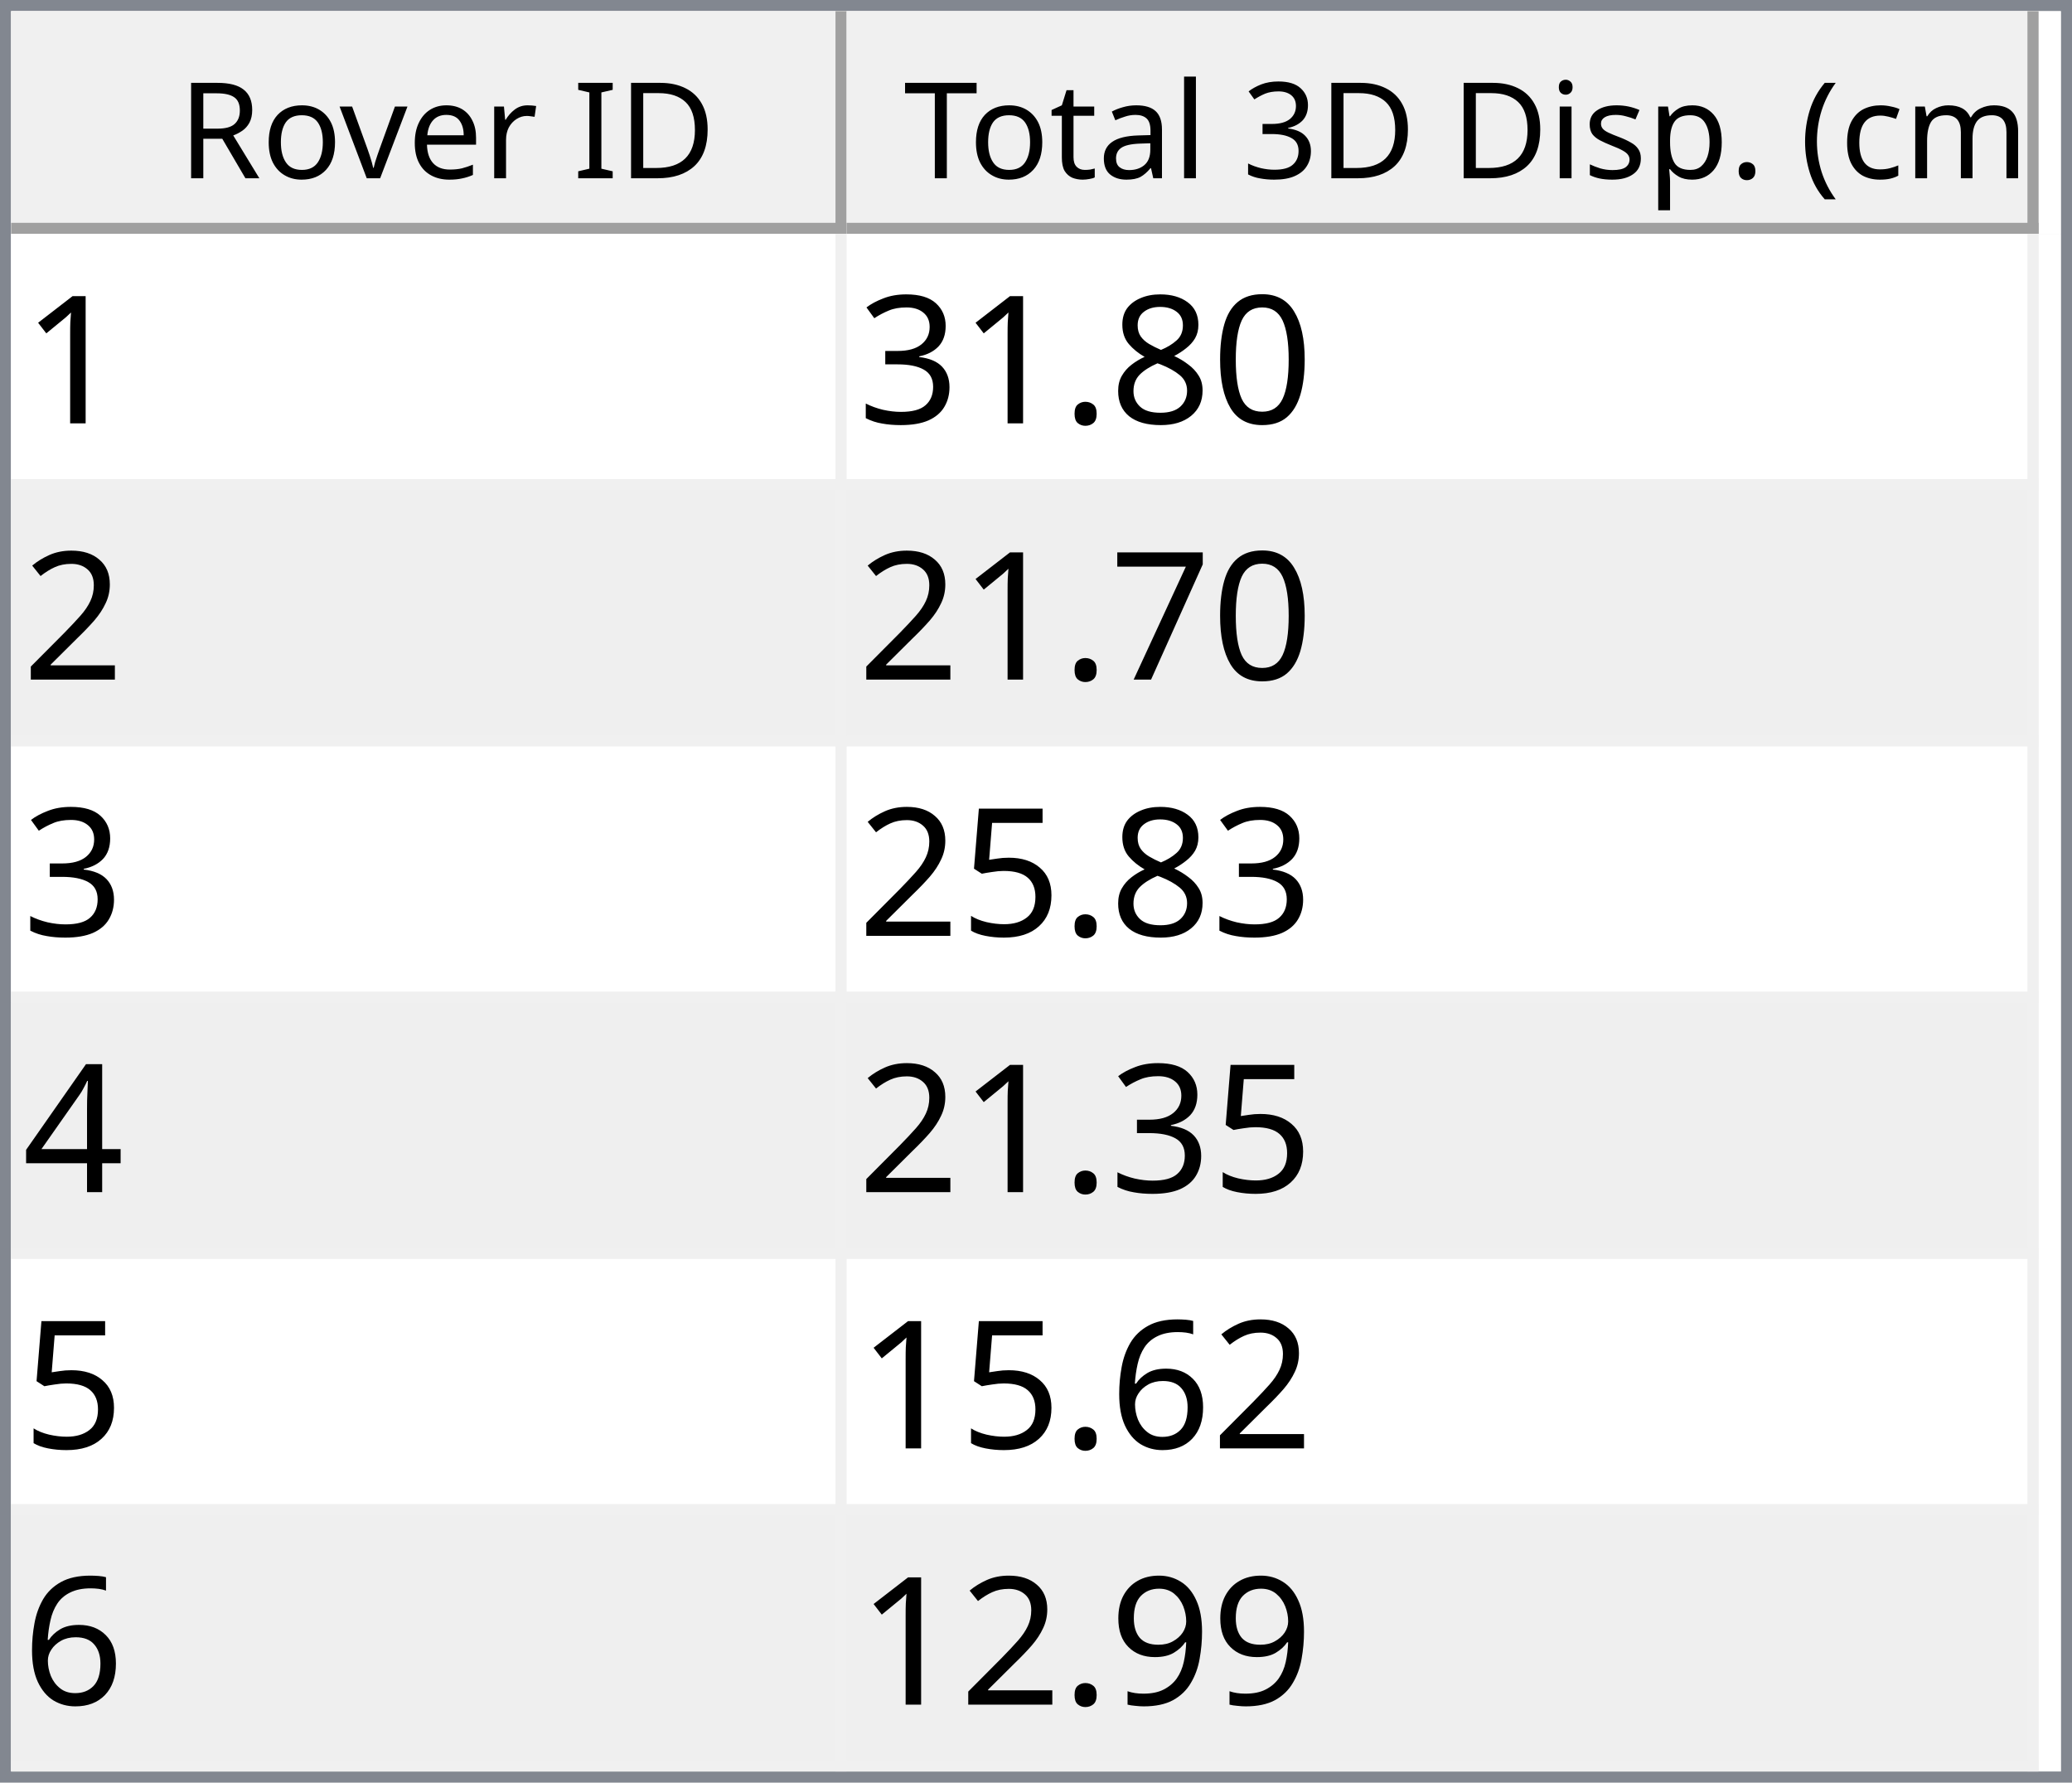
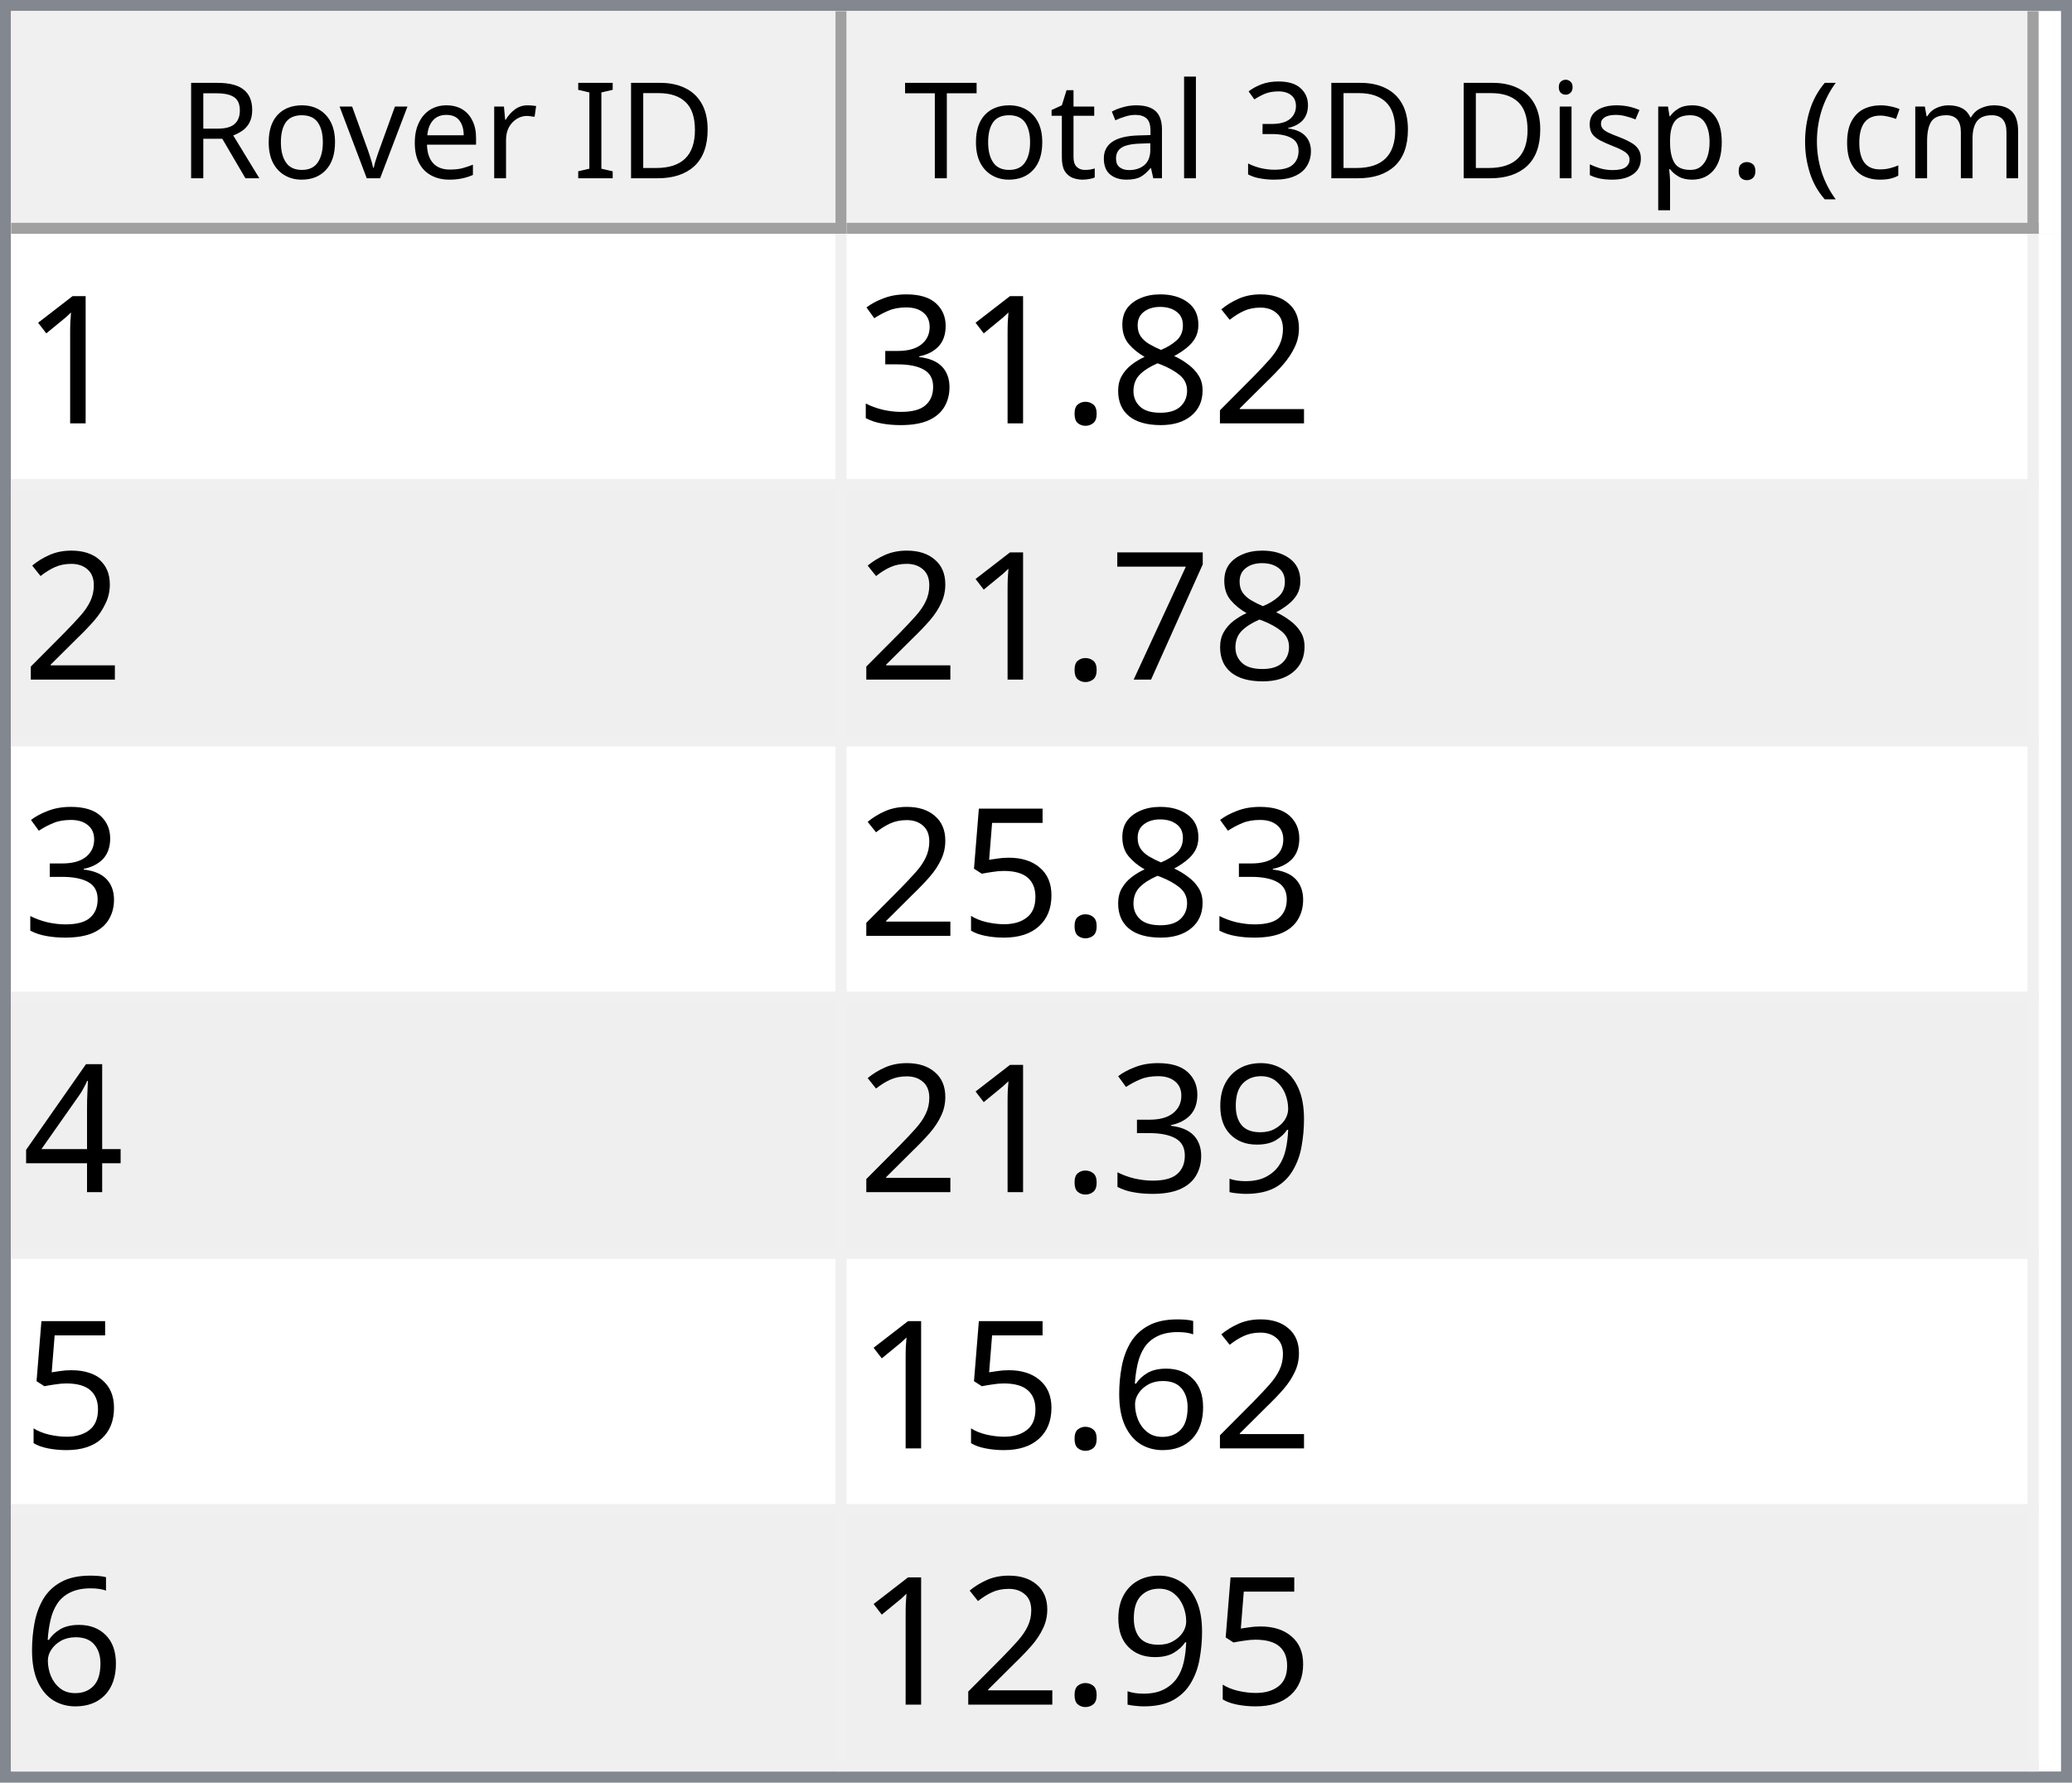
<svg xmlns="http://www.w3.org/2000/svg" style="fill-opacity:1; color-rendering:auto; color-interpolation:auto; text-rendering:auto; stroke:black; stroke-linecap:square; stroke-miterlimit:10; shape-rendering:auto; stroke-opacity:1; fill:black; stroke-dasharray:none; font-weight:normal; stroke-width:1; font-family:'Dialog'; font-style:normal; stroke-linejoin:miter; font-size:12px; stroke-dashoffset:0; image-rendering:auto;" width="186" height="160">
  <defs id="genericDefs" />
  <g>
    <defs id="defs1">
      <clipPath clipPathUnits="userSpaceOnUse" id="clipPath1">
        <path d="M0 0 L186 0 L186 160 L0 160 L0 0 Z" />
      </clipPath>
      <clipPath clipPathUnits="userSpaceOnUse" id="clipPath2">
        <path d="M0 0 L0 160 L186 160 L186 0 Z" />
      </clipPath>
      <clipPath clipPathUnits="userSpaceOnUse" id="clipPath3">
        <path d="M0 0 L0 20 L184 20 L184 0 Z" />
      </clipPath>
      <clipPath clipPathUnits="userSpaceOnUse" id="clipPath4">
        <path d="M0 0 L0 20 L75 20 L75 0 Z" />
      </clipPath>
      <clipPath clipPathUnits="userSpaceOnUse" id="clipPath5">
        <path d="M1 1 L1 19 L74 19 L74 1 Z" />
      </clipPath>
      <clipPath clipPathUnits="userSpaceOnUse" id="clipPath6">
        <path d="M0 0 L0 18 L73 18 L73 0 Z" />
      </clipPath>
      <clipPath clipPathUnits="userSpaceOnUse" id="clipPath7">
        <path d="M-0.5 -0.5 L-0.5 19.5 L74.5 19.5 L74.5 -0.5 Z" />
      </clipPath>
      <clipPath clipPathUnits="userSpaceOnUse" id="clipPath8">
        <path d="M0 0 L0 20 L107 20 L107 0 Z" />
      </clipPath>
      <clipPath clipPathUnits="userSpaceOnUse" id="clipPath9">
        <path d="M1 1 L1 19 L106 19 L106 1 Z" />
      </clipPath>
      <clipPath clipPathUnits="userSpaceOnUse" id="clipPath10">
        <path d="M0 0 L0 18 L105 18 L105 0 Z" />
      </clipPath>
      <clipPath clipPathUnits="userSpaceOnUse" id="clipPath11">
        <path d="M-0.5 -0.5 L-0.5 19.5 L106.5 19.5 L106.5 -0.5 Z" />
      </clipPath>
      <clipPath clipPathUnits="userSpaceOnUse" id="clipPath12">
        <path d="M0 0 L0 138 L184 138 L184 0 Z" />
      </clipPath>
      <clipPath clipPathUnits="userSpaceOnUse" id="clipPath13">
        <path d="M0 0 L0 138 L182 138 L182 0 Z" />
      </clipPath>
      <clipPath clipPathUnits="userSpaceOnUse" id="clipPath14">
        <path d="M-0.5 -0.5 L-0.5 137.5 L181.5 137.5 L181.5 -0.5 Z" />
      </clipPath>
      <clipPath clipPathUnits="userSpaceOnUse" id="clipPath15">
        <path d="M0 0 L0 22 L74 22 L74 0 Z" />
      </clipPath>
      <clipPath clipPathUnits="userSpaceOnUse" id="clipPath16">
        <path d="M0 0 L0 22 L106 22 L106 0 Z" />
      </clipPath>
      <font horiz-adv-x="64.551" id="font1">
        <font-face ascent="107.91" descent="25.098" units-per-em="100" style="font-style:normal; font-family:Segoe UI; font-weight:normal;" />
        <missing-glyph horiz-adv-x="64.551" d="M8.109 0 L8.109 68.266 L56.453 68.266 L56.453 0 L8.109 0 ZM15.328 7.234 L49.219 7.234 L49.219 61.031 L15.328 61.031 L15.328 7.234 Z" />
        <glyph unicode="D" horiz-adv-x="70.117" d="M9.188 0 L9.188 70.016 L28.516 70.016 Q65.531 70.016 65.531 35.891 Q65.531 19.672 55.25 9.836 Q44.969 0 27.734 0 L9.188 0 ZM17.391 62.594 L17.391 7.422 L27.828 7.422 Q41.609 7.422 49.273 14.797 Q56.938 22.172 56.938 35.688 Q56.938 62.594 28.328 62.594 L17.391 62.594 Z" />
        <glyph unicode="I" horiz-adv-x="26.611" d="M17.391 0 L9.188 0 L9.188 70.016 L17.391 70.016 L17.391 0 Z" />
        <glyph unicode=" " horiz-adv-x="27.393" d="" />
        <glyph unicode="r" horiz-adv-x="34.766" d="M34.188 41.891 Q32.078 43.5 28.125 43.5 Q23 43.5 19.555 38.672 Q16.109 33.844 16.109 25.484 L16.109 0 L8.109 0 L8.109 50 L16.109 50 L16.109 39.703 L16.312 39.703 Q18.016 44.969 21.531 47.922 Q25.047 50.875 29.391 50.875 Q32.516 50.875 34.188 50.203 L34.188 41.891 Z" />
        <glyph unicode="e" horiz-adv-x="52.295" d="M48.297 23 L12.984 23 Q13.188 14.656 17.484 10.109 Q21.781 5.562 29.297 5.562 Q37.75 5.562 44.828 11.141 L44.828 3.609 Q38.234 -1.172 27.391 -1.172 Q16.797 -1.172 10.742 5.641 Q4.688 12.453 4.688 24.812 Q4.688 36.469 11.305 43.82 Q17.922 51.172 27.734 51.172 Q37.547 51.172 42.922 44.828 Q48.297 38.484 48.297 27.203 L48.297 23 ZM40.094 29.781 Q40.047 36.719 36.75 40.578 Q33.453 44.438 27.594 44.438 Q21.922 44.438 17.969 40.383 Q14.016 36.328 13.094 29.781 L40.094 29.781 Z" />
        <glyph unicode="v" horiz-adv-x="47.9" d="M47.406 50 L27.484 0 L19.625 0 L0.688 50 L9.469 50 L22.172 13.672 Q23.578 9.672 23.922 6.688 L24.125 6.688 Q24.609 10.453 25.688 13.484 L38.969 50 L47.406 50 Z" />
        <glyph unicode="o" horiz-adv-x="58.594" d="M29 -1.172 Q17.922 -1.172 11.305 5.836 Q4.688 12.844 4.688 24.422 Q4.688 37.016 11.57 44.094 Q18.453 51.172 30.172 51.172 Q41.359 51.172 47.633 44.289 Q53.906 37.406 53.906 25.203 Q53.906 13.234 47.141 6.031 Q40.375 -1.172 29 -1.172 ZM29.594 44.438 Q21.875 44.438 17.383 39.188 Q12.891 33.938 12.891 24.703 Q12.891 15.828 17.43 10.695 Q21.969 5.562 29.594 5.562 Q37.359 5.562 41.531 10.594 Q45.703 15.625 45.703 24.906 Q45.703 34.281 41.531 39.359 Q37.359 44.438 29.594 44.438 Z" />
        <glyph unicode="R" horiz-adv-x="59.814" d="M59.375 0 L49.609 0 L37.891 19.625 Q36.281 22.359 34.766 24.289 Q33.25 26.219 31.664 27.438 Q30.078 28.656 28.25 29.219 Q26.422 29.781 24.125 29.781 L17.391 29.781 L17.391 0 L9.188 0 L9.188 70.016 L30.078 70.016 Q34.672 70.016 38.555 68.867 Q42.438 67.719 45.289 65.375 Q48.141 63.031 49.758 59.547 Q51.375 56.062 51.375 51.375 Q51.375 47.703 50.273 44.656 Q49.172 41.609 47.148 39.211 Q45.125 36.812 42.266 35.133 Q39.406 33.453 35.844 32.516 L35.844 32.328 Q37.594 31.547 38.891 30.547 Q40.188 29.547 41.359 28.18 Q42.531 26.812 43.68 25.078 Q44.828 23.344 46.234 21.047 L59.375 0 ZM17.391 62.594 L17.391 37.203 L28.516 37.203 Q31.594 37.203 34.203 38.133 Q36.812 39.062 38.719 40.797 Q40.625 42.531 41.703 45.047 Q42.781 47.562 42.781 50.688 Q42.781 56.297 39.141 59.445 Q35.5 62.594 28.609 62.594 L17.391 62.594 Z" />
        <glyph unicode=")" horiz-adv-x="30.176" d="M8.297 -15.922 L1.172 -15.922 Q16.406 2.344 16.406 26.812 Q16.406 51.469 1.078 70.016 L8.297 70.016 Q23.531 52.156 23.531 26.703 Q23.531 1.375 8.297 -15.922 Z" />
        <glyph unicode="m" horiz-adv-x="86.133" d="M79.109 0 L71.094 0 L71.094 28.719 Q71.094 37.016 68.531 40.727 Q65.969 44.438 59.906 44.438 Q54.781 44.438 51.195 39.75 Q47.609 35.062 47.609 28.516 L47.609 0 L39.594 0 L39.594 29.688 Q39.594 44.438 28.219 44.438 Q22.953 44.438 19.531 40.016 Q16.109 35.594 16.109 28.516 L16.109 0 L8.109 0 L8.109 50 L16.109 50 L16.109 42.094 L16.312 42.094 Q21.625 51.172 31.844 51.172 Q36.969 51.172 40.773 48.312 Q44.578 45.453 46 40.828 Q51.562 51.172 62.594 51.172 Q79.109 51.172 79.109 30.812 L79.109 0 Z" />
        <glyph unicode="c" horiz-adv-x="46.191" d="M42.188 2.297 Q36.422 -1.172 28.516 -1.172 Q17.828 -1.172 11.258 5.789 Q4.688 12.75 4.688 23.828 Q4.688 36.188 11.766 43.68 Q18.844 51.172 30.672 51.172 Q37.25 51.172 42.281 48.734 L42.281 40.531 Q36.719 44.438 30.375 44.438 Q22.703 44.438 17.797 38.945 Q12.891 33.453 12.891 24.516 Q12.891 15.719 17.508 10.641 Q22.125 5.562 29.891 5.562 Q36.422 5.562 42.188 9.906 L42.188 2.297 Z" />
        <glyph unicode="(" horiz-adv-x="30.176" d="M29.109 -15.922 L21.969 -15.922 Q6.844 1.375 6.844 26.703 Q6.844 52.156 21.969 70.016 L29.203 70.016 Q13.875 51.469 13.875 26.812 Q13.875 2.344 29.109 -15.922 Z" />
        <glyph unicode="." horiz-adv-x="21.68" d="M10.891 -1.078 Q8.641 -1.078 7.055 0.539 Q5.469 2.156 5.469 4.391 Q5.469 6.641 7.055 8.273 Q8.641 9.906 10.891 9.906 Q13.188 9.906 14.797 8.273 Q16.406 6.641 16.406 4.391 Q16.406 2.156 14.797 0.539 Q13.188 -1.078 10.891 -1.078 Z" />
        <glyph unicode="p" horiz-adv-x="58.789" d="M16.312 7.234 L16.109 7.234 L16.109 -23 L8.109 -23 L8.109 50 L16.109 50 L16.109 41.219 L16.312 41.219 Q22.219 51.172 33.594 51.172 Q43.266 51.172 48.688 44.461 Q54.109 37.75 54.109 26.469 Q54.109 13.922 48 6.375 Q41.891 -1.172 31.297 -1.172 Q21.578 -1.172 16.312 7.234 ZM16.109 27.391 L16.109 20.406 Q16.109 14.203 20.141 9.883 Q24.172 5.562 30.375 5.562 Q37.641 5.562 41.773 11.133 Q45.906 16.703 45.906 26.609 Q45.906 34.969 42.047 39.703 Q38.188 44.438 31.594 44.438 Q24.609 44.438 20.359 39.578 Q16.109 34.719 16.109 27.391 Z" />
        <glyph unicode="s" horiz-adv-x="42.432" d="M5.078 1.812 L5.078 10.406 Q11.625 5.562 19.484 5.562 Q30.031 5.562 30.031 12.594 Q30.031 14.594 29.125 15.992 Q28.219 17.391 26.68 18.461 Q25.141 19.531 23.07 20.383 Q21 21.234 18.609 22.172 Q15.281 23.484 12.766 24.828 Q10.25 26.172 8.57 27.859 Q6.891 29.547 6.031 31.695 Q5.172 33.844 5.172 36.719 Q5.172 40.234 6.789 42.945 Q8.406 45.656 11.086 47.484 Q13.766 49.312 17.211 50.242 Q20.656 51.172 24.312 51.172 Q30.812 51.172 35.938 48.922 L35.938 40.828 Q30.422 44.438 23.25 44.438 Q21 44.438 19.195 43.922 Q17.391 43.406 16.094 42.477 Q14.797 41.547 14.086 40.258 Q13.375 38.969 13.375 37.406 Q13.375 35.453 14.086 34.133 Q14.797 32.812 16.164 31.789 Q17.531 30.766 19.484 29.938 Q21.438 29.109 23.922 28.125 Q27.25 26.859 29.883 25.516 Q32.516 24.172 34.375 22.484 Q36.234 20.797 37.234 18.602 Q38.234 16.406 38.234 13.375 Q38.234 9.672 36.602 6.938 Q34.969 4.203 32.234 2.398 Q29.5 0.594 25.93 -0.289 Q22.359 -1.172 18.453 -1.172 Q10.75 -1.172 5.078 1.812 Z" />
        <glyph unicode="i" horiz-adv-x="24.219" d="M12.203 62.703 Q10.062 62.703 8.547 64.164 Q7.031 65.625 7.031 67.875 Q7.031 70.125 8.547 71.609 Q10.062 73.094 12.203 73.094 Q14.406 73.094 15.945 71.609 Q17.484 70.125 17.484 67.875 Q17.484 65.719 15.945 64.211 Q14.406 62.703 12.203 62.703 ZM16.109 0 L8.109 0 L8.109 50 L16.109 50 L16.109 0 Z" />
        <glyph unicode="3" horiz-adv-x="53.906" d="M46.531 19.828 Q46.531 15.094 44.75 11.211 Q42.969 7.328 39.719 4.57 Q36.469 1.812 31.93 0.297 Q27.391 -1.219 21.922 -1.219 Q11.922 -1.219 6 2.594 L6 11.188 Q13.094 5.609 22.219 5.609 Q25.875 5.609 28.828 6.539 Q31.781 7.469 33.906 9.227 Q36.031 10.984 37.18 13.477 Q38.328 15.969 38.328 19.094 Q38.328 32.812 18.797 32.812 L12.984 32.812 L12.984 39.594 L18.5 39.594 Q35.797 39.594 35.797 52.484 Q35.797 64.406 22.609 64.406 Q15.188 64.406 8.688 59.422 L8.688 67.188 Q15.375 71.188 24.609 71.188 Q29 71.188 32.57 69.969 Q36.141 68.75 38.68 66.555 Q41.219 64.359 42.609 61.281 Q44 58.203 44 54.5 Q44 40.672 30.031 36.719 L30.031 36.531 Q33.594 36.141 36.625 34.797 Q39.656 33.453 41.852 31.305 Q44.047 29.156 45.289 26.25 Q46.531 23.344 46.531 19.828 Z" />
        <glyph unicode="l" horiz-adv-x="24.219" d="M16.109 0 L8.109 0 L8.109 74.031 L16.109 74.031 L16.109 0 Z" />
        <glyph unicode="a" horiz-adv-x="50.879" d="M43.891 0 L35.891 0 L35.891 7.812 L35.688 7.812 Q30.469 -1.172 20.312 -1.172 Q12.844 -1.172 8.617 2.781 Q4.391 6.734 4.391 13.281 Q4.391 27.297 20.906 29.594 L35.891 31.688 Q35.891 44.438 25.594 44.438 Q16.547 44.438 9.281 38.281 L9.281 46.484 Q16.656 51.172 26.266 51.172 Q43.891 51.172 43.891 32.516 L43.891 0 ZM35.891 25.297 L23.828 23.641 Q18.266 22.859 15.43 20.875 Q12.594 18.891 12.594 13.875 Q12.594 10.203 15.211 7.883 Q17.828 5.562 22.172 5.562 Q28.125 5.562 32.008 9.742 Q35.891 13.922 35.891 20.312 L35.891 25.297 Z" />
        <glyph unicode="t" horiz-adv-x="33.887" d="M31.297 0.484 Q28.469 -1.078 23.828 -1.078 Q10.688 -1.078 10.688 13.578 L10.688 43.172 L2.094 43.172 L2.094 50 L10.688 50 L10.688 62.203 L18.703 64.797 L18.703 50 L31.297 50 L31.297 43.172 L18.703 43.172 L18.703 14.984 Q18.703 9.969 20.414 7.82 Q22.125 5.672 26.078 5.672 Q29.109 5.672 31.297 7.328 L31.297 0.484 Z" />
        <glyph unicode="T" horiz-adv-x="52.393" d="M50.594 62.594 L30.375 62.594 L30.375 0 L22.172 0 L22.172 62.594 L2 62.594 L2 70.016 L50.594 70.016 L50.594 62.594 Z" />
      </font>
      <font horiz-adv-x="75.0" id="font2">
        <font-face ascent="100.537" descent="21.973" units-per-em="100" style="font-style:normal; font-family:sans-serif; font-weight:normal;" />
        <missing-glyph horiz-adv-x="75.0" d="M12.5 0 L12.5 62.5 L62.5 62.5 L62.5 0 L12.5 0 ZM14.062 1.562 L60.938 1.562 L60.938 60.938 L14.062 60.938 L14.062 1.562 Z" />
        <glyph unicode="1" horiz-adv-x="55.615" d="M37.25 0 L28.469 0 L28.469 56 Q25.297 52.984 20.141 49.953 Q14.984 46.922 10.891 45.406 L10.891 53.906 Q18.266 57.375 23.781 62.305 Q29.297 67.234 31.594 71.875 L37.25 71.875 L37.25 0 Z" />
-         <glyph unicode="0" horiz-adv-x="55.615" d="M4.156 35.297 Q4.156 48 6.766 55.742 Q9.375 63.484 14.523 67.68 Q19.672 71.875 27.484 71.875 Q33.25 71.875 37.594 69.555 Q41.938 67.234 44.773 62.867 Q47.609 58.5 49.219 52.227 Q50.828 45.953 50.828 35.297 Q50.828 22.703 48.242 14.969 Q45.656 7.234 40.508 3.008 Q35.359 -1.219 27.484 -1.219 Q17.141 -1.219 11.234 6.203 Q4.156 15.141 4.156 35.297 ZM13.188 35.297 Q13.188 17.672 17.312 11.836 Q21.438 6 27.484 6 Q33.547 6 37.672 11.859 Q41.797 17.719 41.797 35.297 Q41.797 52.984 37.672 58.789 Q33.547 64.594 27.391 64.594 Q21.344 64.594 17.719 59.469 Q13.188 52.938 13.188 35.297 Z" />
+         <glyph unicode="2" horiz-adv-x="55.615" d="M50.344 8.453 L50.344 0 L3.031 0 Q2.938 3.172 4.047 6.109 Q5.859 10.938 9.836 15.625 Q13.812 20.312 21.344 26.469 Q33.016 36.031 37.117 41.625 Q41.219 47.219 41.219 52.203 Q41.219 57.422 37.477 61.008 Q33.734 64.594 27.734 64.594 Q21.391 64.594 17.578 60.789 Q13.766 56.984 13.719 50.25 L4.688 51.172 Q5.609 61.281 11.664 66.578 Q17.719 71.875 27.938 71.875 Q38.234 71.875 44.242 66.164 Q50.25 60.453 50.25 52 Q50.25 47.703 48.492 43.555 Q46.734 39.406 42.656 34.812 Q38.578 30.219 29.109 22.219 Q21.188 15.578 18.945 13.211 Q16.703 10.844 15.234 8.453 L50.344 8.453 Z" />
        <glyph unicode="8" horiz-adv-x="55.615" d="M17.672 38.812 Q12.203 40.828 9.57 44.539 Q6.938 48.25 6.938 53.422 Q6.938 61.234 12.555 66.555 Q18.172 71.875 27.484 71.875 Q36.859 71.875 42.578 66.43 Q48.297 60.984 48.297 53.172 Q48.297 48.188 45.68 44.508 Q43.062 40.828 37.75 38.812 Q44.344 36.672 47.781 31.883 Q51.219 27.094 51.219 20.453 Q51.219 11.281 44.727 5.031 Q38.234 -1.219 27.641 -1.219 Q17.047 -1.219 10.547 5.055 Q4.047 11.328 4.047 20.703 Q4.047 27.688 7.594 32.398 Q11.141 37.109 17.672 38.812 ZM15.922 53.719 Q15.922 48.641 19.195 45.414 Q22.469 42.188 27.688 42.188 Q32.766 42.188 36.016 45.383 Q39.266 48.578 39.266 53.219 Q39.266 58.062 35.914 61.359 Q32.562 64.656 27.594 64.656 Q22.562 64.656 19.242 61.43 Q15.922 58.203 15.922 53.719 ZM13.094 20.656 Q13.094 16.891 14.875 13.375 Q16.656 9.859 20.172 7.93 Q23.688 6 27.734 6 Q34.031 6 38.133 10.055 Q42.234 14.109 42.234 20.359 Q42.234 26.703 38.016 30.859 Q33.797 35.016 27.438 35.016 Q21.234 35.016 17.164 30.914 Q13.094 26.812 13.094 20.656 Z" />
        <glyph unicode="." horiz-adv-x="27.783" d="M9.078 0 L9.078 10.016 L19.094 10.016 L19.094 0 L9.078 0 Z" />
        <glyph unicode="3" horiz-adv-x="55.615" d="M4.203 18.891 L12.984 20.062 Q14.5 12.594 18.141 9.297 Q21.781 6 27 6 Q33.203 6 37.477 10.297 Q41.75 14.594 41.75 20.953 Q41.75 27 37.797 30.93 Q33.844 34.859 27.734 34.859 Q25.25 34.859 21.531 33.891 L22.516 41.609 Q23.391 41.5 23.922 41.5 Q29.547 41.5 34.039 44.43 Q38.531 47.359 38.531 53.469 Q38.531 58.297 35.258 61.477 Q31.984 64.656 26.812 64.656 Q21.688 64.656 18.266 61.43 Q14.844 58.203 13.875 51.766 L5.078 53.328 Q6.688 62.156 12.398 67.016 Q18.109 71.875 26.609 71.875 Q32.469 71.875 37.398 69.359 Q42.328 66.844 44.945 62.5 Q47.562 58.156 47.562 53.266 Q47.562 48.641 45.07 44.828 Q42.578 41.016 37.703 38.766 Q44.047 37.312 47.562 32.695 Q51.078 28.078 51.078 21.141 Q51.078 11.766 44.242 5.25 Q37.406 -1.266 26.953 -1.266 Q17.531 -1.266 11.305 4.352 Q5.078 9.969 4.203 18.891 Z" />
-         <glyph unicode="2" horiz-adv-x="55.615" d="M50.344 8.453 L50.344 0 L3.031 0 Q2.938 3.172 4.047 6.109 Q5.859 10.938 9.836 15.625 Q13.812 20.312 21.344 26.469 Q33.016 36.031 37.117 41.625 Q41.219 47.219 41.219 52.203 Q41.219 57.422 37.477 61.008 Q33.734 64.594 27.734 64.594 Q21.391 64.594 17.578 60.789 Q13.766 56.984 13.719 50.25 L4.688 51.172 Q5.609 61.281 11.664 66.578 Q17.719 71.875 27.938 71.875 Q38.234 71.875 44.242 66.164 Q50.25 60.453 50.25 52 Q50.25 47.703 48.492 43.555 Q46.734 39.406 42.656 34.812 Q38.578 30.219 29.109 22.219 Q21.188 15.578 18.945 13.211 Q16.703 10.844 15.234 8.453 L50.344 8.453 Z" />
        <glyph unicode="7" horiz-adv-x="55.615" d="M4.734 62.203 L4.734 70.656 L51.078 70.656 L51.078 63.812 Q44.234 56.547 37.523 44.484 Q30.812 32.422 27.156 19.672 Q24.516 10.688 23.781 0 L14.75 0 Q14.891 8.453 18.062 20.414 Q21.234 32.375 27.172 43.484 Q33.109 54.594 39.797 62.203 L4.734 62.203 Z" />
        <glyph unicode="5" horiz-adv-x="55.615" d="M4.156 18.75 L13.375 19.531 Q14.406 12.797 18.141 9.398 Q21.875 6 27.156 6 Q33.5 6 37.891 10.789 Q42.281 15.578 42.281 23.484 Q42.281 31 38.062 35.352 Q33.844 39.703 27 39.703 Q22.75 39.703 19.336 37.773 Q15.922 35.844 13.969 32.766 L5.719 33.844 L12.641 70.609 L48.25 70.609 L48.25 62.203 L19.672 62.203 L15.828 42.969 Q22.266 47.469 29.344 47.469 Q38.719 47.469 45.164 40.969 Q51.609 34.469 51.609 24.266 Q51.609 14.547 45.953 7.469 Q39.062 -1.219 27.156 -1.219 Q17.391 -1.219 11.211 4.25 Q5.031 9.719 4.156 18.75 Z" />
        <glyph unicode="4" horiz-adv-x="55.615" d="M32.328 0 L32.328 17.141 L1.266 17.141 L1.266 25.203 L33.938 71.578 L41.109 71.578 L41.109 25.203 L50.781 25.203 L50.781 17.141 L41.109 17.141 L41.109 0 L32.328 0 ZM32.328 25.203 L32.328 57.469 L9.906 25.203 L32.328 25.203 Z" />
+         <glyph unicode="9" horiz-adv-x="55.615" d="M5.469 16.547 L13.922 17.328 Q14.984 11.375 18.016 8.688 Q21.047 6 25.781 6 Q29.828 6 32.883 7.859 Q35.938 9.719 37.891 12.82 Q39.844 15.922 41.164 21.195 Q42.484 26.469 42.484 31.938 Q42.484 32.516 42.438 33.688 Q39.797 29.5 35.234 26.883 Q30.672 24.266 25.344 24.266 Q16.453 24.266 10.305 30.711 Q4.156 37.156 4.156 47.703 Q4.156 58.594 10.578 65.234 Q17 71.875 26.656 71.875 Q33.641 71.875 39.43 68.117 Q45.219 64.359 48.219 57.398 Q51.219 50.438 51.219 37.25 Q51.219 23.531 48.242 15.406 Q45.266 7.281 39.383 3.031 Q33.5 -1.219 25.594 -1.219 Q17.188 -1.219 11.867 3.445 Q6.547 8.109 5.469 16.547 ZM41.453 48.141 Q41.453 55.719 37.43 60.156 Q33.406 64.594 27.734 64.594 Q21.875 64.594 17.531 59.812 Q13.188 55.031 13.188 47.406 Q13.188 40.578 17.312 36.305 Q21.438 32.031 27.484 32.031 Q33.594 32.031 37.523 36.305 Q41.453 40.578 41.453 48.141 Z" />
        <glyph unicode="6" horiz-adv-x="55.615" d="M49.75 54.047 L41.016 53.375 Q39.844 58.547 37.703 60.891 Q34.125 64.656 28.906 64.656 Q24.703 64.656 21.531 62.312 Q17.391 59.281 14.992 53.469 Q12.594 47.656 12.5 36.922 Q15.672 41.75 20.266 44.094 Q24.859 46.438 29.891 46.438 Q38.672 46.438 44.852 39.969 Q51.031 33.5 51.031 23.25 Q51.031 16.5 48.125 10.719 Q45.219 4.938 40.141 1.859 Q35.062 -1.219 28.609 -1.219 Q17.625 -1.219 10.695 6.859 Q3.766 14.938 3.766 33.5 Q3.766 54.25 11.422 63.672 Q18.109 71.875 29.438 71.875 Q37.891 71.875 43.289 67.141 Q48.688 62.406 49.75 54.047 ZM13.875 23.188 Q13.875 18.656 15.797 14.508 Q17.719 10.359 21.188 8.18 Q24.656 6 28.469 6 Q34.031 6 38.039 10.492 Q42.047 14.984 42.047 22.703 Q42.047 30.125 38.086 34.398 Q34.125 38.672 28.125 38.672 Q22.172 38.672 18.023 34.398 Q13.875 30.125 13.875 23.188 Z" />
-         <glyph unicode="9" horiz-adv-x="55.615" d="M5.469 16.547 L13.922 17.328 Q14.984 11.375 18.016 8.688 Q21.047 6 25.781 6 Q29.828 6 32.883 7.859 Q35.938 9.719 37.891 12.82 Q39.844 15.922 41.164 21.195 Q42.484 26.469 42.484 31.938 Q42.484 32.516 42.438 33.688 Q39.797 29.5 35.234 26.883 Q30.672 24.266 25.344 24.266 Q16.453 24.266 10.305 30.711 Q4.156 37.156 4.156 47.703 Q4.156 58.594 10.578 65.234 Q17 71.875 26.656 71.875 Q33.641 71.875 39.43 68.117 Q45.219 64.359 48.219 57.398 Q51.219 50.438 51.219 37.25 Q51.219 23.531 48.242 15.406 Q45.266 7.281 39.383 3.031 Q33.5 -1.219 25.594 -1.219 Q17.188 -1.219 11.867 3.445 Q6.547 8.109 5.469 16.547 ZM41.453 48.141 Q41.453 55.719 37.43 60.156 Q33.406 64.594 27.734 64.594 Q21.875 64.594 17.531 59.812 Q13.188 55.031 13.188 47.406 Q13.188 40.578 17.312 36.305 Q21.438 32.031 27.484 32.031 Q33.594 32.031 37.523 36.305 Q41.453 40.578 41.453 48.141 Z" />
      </font>
    </defs>
    <g style="fill:white; stroke:white;">
      <rect x="0" y="0" width="186" style="clip-path:url(#clipPath1); stroke:none;" height="160" />
    </g>
    <g style="fill:white; text-rendering:optimizeSpeed; color-rendering:optimizeSpeed; image-rendering:optimizeSpeed; shape-rendering:crispEdges; stroke:white; color-interpolation:sRGB;">
      <rect x="0" width="186" height="160" y="0" style="stroke:none;" />
      <path style="stroke:none;" d="M0 160 L186 160 L186 0 L0 0 Z" />
    </g>
    <g style="fill:rgb(240,240,240); font-family:'Segoe UI'; stroke:rgb(240,240,240);">
      <rect x="0" y="0" width="186" style="clip-path:url(#clipPath2); stroke:none;" height="160" />
    </g>
    <g style="fill:rgb(130,135,144); font-family:'Segoe UI'; stroke:rgb(130,135,144);">
      <path d="M0 0 L186 0 L186 160 L0 160 L0 0 ZM1 1 L185 1 L185 159 L1 159 L1 1 Z" style="fill-rule:evenodd; clip-path:url(#clipPath2); stroke:none;" />
    </g>
    <g style="fill:white; font-family:'Segoe UI'; stroke:white;" transform="translate(1,1)">
      <rect x="0" y="0" width="184" style="clip-path:url(#clipPath3); stroke:none;" height="20" />
    </g>
    <g style="fill:rgb(240,240,240); font-family:'Segoe UI'; stroke:rgb(240,240,240);" transform="translate(1,1)">
      <rect x="0" y="0" width="75" style="clip-path:url(#clipPath4); stroke:none;" height="20" />
    </g>
    <g style="font-family:'Segoe UI';" transform="translate(2,2)">
      <text x="14" xml:space="preserve" y="14" style="clip-path:url(#clipPath6); stroke:none;">Rover ID</text>
    </g>
    <g style="fill:rgb(160,160,160); font-family:'Segoe UI'; stroke:rgb(160,160,160); stroke-linejoin:bevel;" transform="translate(1.5,1.5)">
      <line x1="74" x2="74" y1="0" style="fill:none; clip-path:url(#clipPath7);" y2="19" />
    </g>
    <g style="fill:rgb(160,160,160); font-family:'Segoe UI'; stroke:rgb(160,160,160); stroke-linejoin:bevel;" transform="matrix(1,0,0,1,1,1) translate(0.5,0.5)">
      <line x1="0" x2="74" y1="19" style="fill:none; clip-path:url(#clipPath7);" y2="19" />
    </g>
    <g style="fill:rgb(240,240,240); font-family:'Segoe UI'; stroke:rgb(240,240,240);" transform="translate(76,1)">
      <rect x="0" y="0" width="107" style="clip-path:url(#clipPath8); stroke:none;" height="20" />
    </g>
    <g style="font-family:'Segoe UI';" transform="translate(77,2)">
      <text x="1" xml:space="preserve" y="14" style="clip-path:url(#clipPath10); stroke:none;"> Total 3D Disp. (cm)</text>
    </g>
    <g style="fill:rgb(160,160,160); font-family:'Segoe UI'; stroke:rgb(160,160,160); stroke-linejoin:bevel;" transform="translate(76.5,1.5)">
      <line x1="106" x2="106" y1="0" style="fill:none; clip-path:url(#clipPath11);" y2="19" />
    </g>
    <g style="fill:rgb(160,160,160); font-family:'Segoe UI'; stroke:rgb(160,160,160); stroke-linejoin:bevel;" transform="matrix(1,0,0,1,76,1) translate(0.5,0.5)">
      <line x1="0" x2="106" y1="19" style="fill:none; clip-path:url(#clipPath11);" y2="19" />
    </g>
    <g style="fill:white; font-family:'Segoe UI'; stroke:white;" transform="translate(1,21)">
      <rect x="0" y="0" width="184" style="clip-path:url(#clipPath12); stroke:none;" height="138" />
    </g>
    <g style="fill:rgb(240,240,240); font-size:16px; font-family:sans-serif; stroke:rgb(240,240,240);" transform="translate(1,21)">
      <rect x="0" y="0" width="182" style="clip-path:url(#clipPath13); stroke:none;" height="138" />
      <line transform="translate(0.5,0.5)" x1="0" x2="181" y1="22" style="clip-path:url(#clipPath14); fill:none; stroke-linejoin:bevel;" y2="22" />
    </g>
    <g transform="matrix(1,0,0,1,1,21) translate(0.5,0.5)" style="fill:rgb(240,240,240); font-size:16px; font-family:sans-serif; stroke:rgb(240,240,240); stroke-linejoin:bevel;">
      <line x1="0" x2="181" y1="45" style="fill:none; clip-path:url(#clipPath14);" y2="45" />
    </g>
    <g transform="matrix(1,0,0,1,1,21) translate(0.5,0.5)" style="fill:rgb(240,240,240); font-size:16px; font-family:sans-serif; stroke:rgb(240,240,240); stroke-linejoin:bevel;">
      <line x1="0" x2="181" y1="68" style="fill:none; clip-path:url(#clipPath14);" y2="68" />
    </g>
    <g transform="matrix(1,0,0,1,1,21) translate(0.5,0.5)" style="fill:rgb(240,240,240); font-size:16px; font-family:sans-serif; stroke:rgb(240,240,240); stroke-linejoin:bevel;">
      <line x1="0" x2="181" y1="91" style="fill:none; clip-path:url(#clipPath14);" y2="91" />
    </g>
    <g transform="matrix(1,0,0,1,1,21) translate(0.5,0.5)" style="fill:rgb(240,240,240); font-size:16px; font-family:sans-serif; stroke:rgb(240,240,240); stroke-linejoin:bevel;">
      <line x1="0" x2="181" y1="114" style="fill:none; clip-path:url(#clipPath14);" y2="114" />
    </g>
    <g transform="matrix(1,0,0,1,1,21) translate(0.5,0.5)" style="fill:rgb(240,240,240); font-size:16px; font-family:sans-serif; stroke:rgb(240,240,240); stroke-linejoin:bevel;">
      <line x1="0" x2="181" y1="137" style="fill:none; clip-path:url(#clipPath14);" y2="137" />
    </g>
    <g transform="matrix(1,0,0,1,1,21) translate(0.5,0.5)" style="fill:rgb(240,240,240); font-size:16px; font-family:sans-serif; stroke:rgb(240,240,240); stroke-linejoin:bevel;">
      <line x1="74" x2="74" y1="0" style="fill:none; clip-path:url(#clipPath14);" y2="137" />
    </g>
    <g transform="matrix(1,0,0,1,1,21) translate(0.5,0.5)" style="fill:rgb(240,240,240); font-size:16px; font-family:sans-serif; stroke:rgb(240,240,240); stroke-linejoin:bevel;">
      <line x1="181" x2="181" y1="0" style="fill:none; clip-path:url(#clipPath14);" y2="137" />
    </g>
    <g style="fill:white; font-size:16px; font-family:sans-serif; stroke:white;" transform="matrix(1,0,0,1,1,21)">
      <rect x="0" y="0" width="74" style="clip-path:url(#clipPath15); stroke:none;" height="22" />
      <text x="1" y="17" style="fill:black; clip-path:url(#clipPath15); stroke:none;" xml:space="preserve">1</text>
    </g>
    <g style="fill:white; font-size:16px; font-family:sans-serif; stroke:white;" transform="matrix(1,0,0,1,1,21) translate(75,0)">
      <rect x="0" y="0" width="106" style="clip-path:url(#clipPath16); stroke:none;" height="22" />
-       <text x="1" y="17" style="fill:black; clip-path:url(#clipPath16); stroke:none;" xml:space="preserve">31.80</text>
+       <text x="1" y="17" style="fill:black; clip-path:url(#clipPath16); stroke:none;" xml:space="preserve">31.82</text>
    </g>
    <g style="fill:rgb(239,239,239); font-size:16px; font-family:sans-serif; stroke:rgb(239,239,239);" transform="matrix(1,0,0,1,1,21) translate(0,23)">
      <rect x="0" y="0" width="74" style="clip-path:url(#clipPath15); stroke:none;" height="22" />
      <text x="1" y="17" style="fill:black; clip-path:url(#clipPath15); stroke:none;" xml:space="preserve">2</text>
    </g>
    <g style="fill:rgb(239,239,239); font-size:16px; font-family:sans-serif; stroke:rgb(239,239,239);" transform="matrix(1,0,0,1,1,21) translate(75,23)">
      <rect x="0" y="0" width="106" style="clip-path:url(#clipPath16); stroke:none;" height="22" />
-       <text x="1" y="17" style="fill:black; clip-path:url(#clipPath16); stroke:none;" xml:space="preserve">21.70</text>
+       <text x="1" y="17" style="fill:black; clip-path:url(#clipPath16); stroke:none;" xml:space="preserve">21.78</text>
    </g>
    <g style="fill:white; font-size:16px; font-family:sans-serif; stroke:white;" transform="matrix(1,0,0,1,1,21) translate(0,46)">
      <rect x="0" y="0" width="74" style="clip-path:url(#clipPath15); stroke:none;" height="22" />
      <text x="1" y="17" style="fill:black; clip-path:url(#clipPath15); stroke:none;" xml:space="preserve">3</text>
    </g>
    <g style="fill:white; font-size:16px; font-family:sans-serif; stroke:white;" transform="matrix(1,0,0,1,1,21) translate(75,46)">
      <rect x="0" y="0" width="106" style="clip-path:url(#clipPath16); stroke:none;" height="22" />
      <text x="1" y="17" style="fill:black; clip-path:url(#clipPath16); stroke:none;" xml:space="preserve">25.83</text>
    </g>
    <g style="fill:rgb(239,239,239); font-size:16px; font-family:sans-serif; stroke:rgb(239,239,239);" transform="matrix(1,0,0,1,1,21) translate(0,69)">
      <rect x="0" y="0" width="74" style="clip-path:url(#clipPath15); stroke:none;" height="22" />
      <text x="1" y="17" style="fill:black; clip-path:url(#clipPath15); stroke:none;" xml:space="preserve">4</text>
    </g>
    <g style="fill:rgb(239,239,239); font-size:16px; font-family:sans-serif; stroke:rgb(239,239,239);" transform="matrix(1,0,0,1,1,21) translate(75,69)">
      <rect x="0" y="0" width="106" style="clip-path:url(#clipPath16); stroke:none;" height="22" />
-       <text x="1" y="17" style="fill:black; clip-path:url(#clipPath16); stroke:none;" xml:space="preserve">21.35</text>
+       <text x="1" y="17" style="fill:black; clip-path:url(#clipPath16); stroke:none;" xml:space="preserve">21.39</text>
    </g>
    <g style="fill:white; font-size:16px; font-family:sans-serif; stroke:white;" transform="matrix(1,0,0,1,1,21) translate(0,92)">
      <rect x="0" y="0" width="74" style="clip-path:url(#clipPath15); stroke:none;" height="22" />
      <text x="1" y="17" style="fill:black; clip-path:url(#clipPath15); stroke:none;" xml:space="preserve">5</text>
    </g>
    <g style="fill:white; font-size:16px; font-family:sans-serif; stroke:white;" transform="matrix(1,0,0,1,1,21) translate(75,92)">
      <rect x="0" y="0" width="106" style="clip-path:url(#clipPath16); stroke:none;" height="22" />
      <text x="1" y="17" style="fill:black; clip-path:url(#clipPath16); stroke:none;" xml:space="preserve">15.62</text>
    </g>
    <g style="fill:rgb(239,239,239); font-size:16px; font-family:sans-serif; stroke:rgb(239,239,239);" transform="matrix(1,0,0,1,1,21) translate(0,115)">
      <rect x="0" y="0" width="74" style="clip-path:url(#clipPath15); stroke:none;" height="22" />
      <text x="1" y="17" style="fill:black; clip-path:url(#clipPath15); stroke:none;" xml:space="preserve">6</text>
    </g>
    <g style="fill:rgb(239,239,239); font-size:16px; font-family:sans-serif; stroke:rgb(239,239,239);" transform="matrix(1,0,0,1,1,21) translate(75,115)">
      <rect x="0" y="0" width="106" style="clip-path:url(#clipPath16); stroke:none;" height="22" />
-       <text x="1" y="17" style="fill:black; clip-path:url(#clipPath16); stroke:none;" xml:space="preserve">12.99</text>
+       <text x="1" y="17" style="fill:black; clip-path:url(#clipPath16); stroke:none;" xml:space="preserve">12.95</text>
    </g>
  </g>
</svg>
